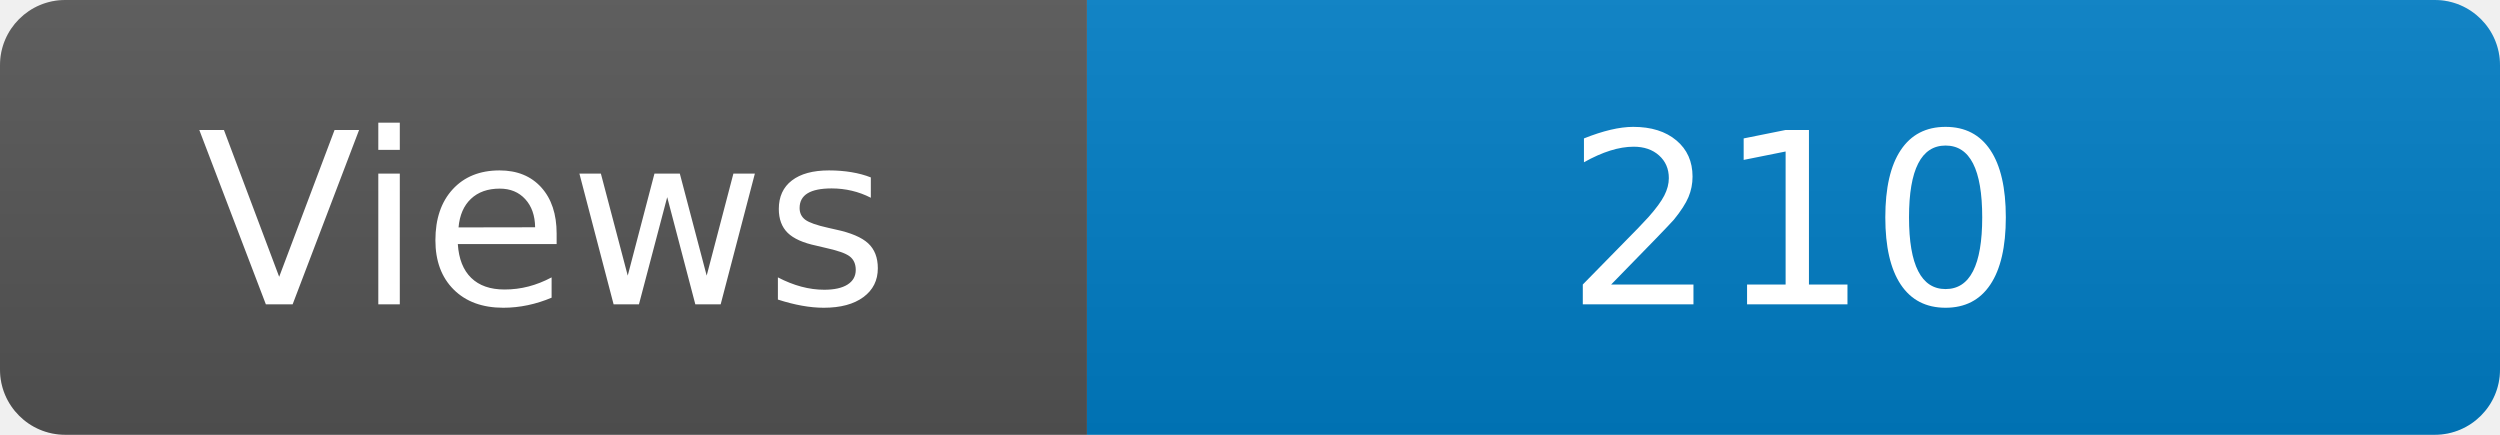
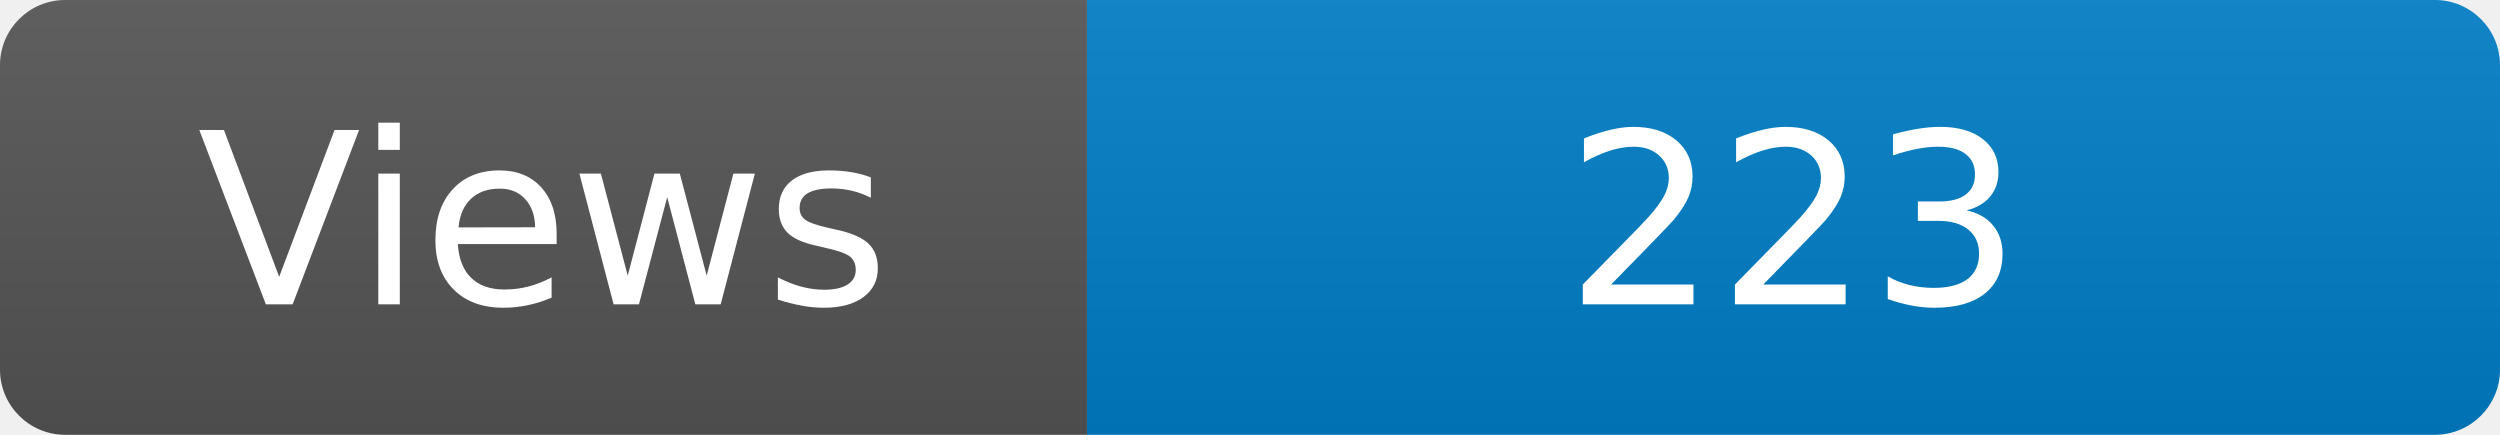
<svg xmlns="http://www.w3.org/2000/svg" width="115" height="20" role="img" aria-label="Maintained?: yes">
  <linearGradient id="s" x2="0" y2="100%">
    <stop offset="0" stop-color="#bbb" stop-opacity=".1" />
    <stop offset="1" stop-opacity=".1" />
  </linearGradient>
  <clipPath id="r">
    <rect width="115" height="20" rx="3" fill="#fff" />
  </clipPath>
  <g clip-path="url(#r)">
    <rect width="50" height="20" fill="#555" />
    <rect x="50" width="160" height="20" fill="#007ec6" />
    <rect width="115" height="20" fill="url(#s)" />
  </g>
  <g fill="#fff" text-anchor="middle" font-family="Verdana,Geneva,DejaVu Sans,sans-serif" font-size="110">
    <text x="250" y="140" transform="scale(.1)" fill="#fff">Views</text>
-     <text x="825" y="140" transform="scale(.1)" fill="#fff">210</text>
+     <text x="825" y="140" transform="scale(.1)" fill="#fff">223</text>
  </g>
</svg>
